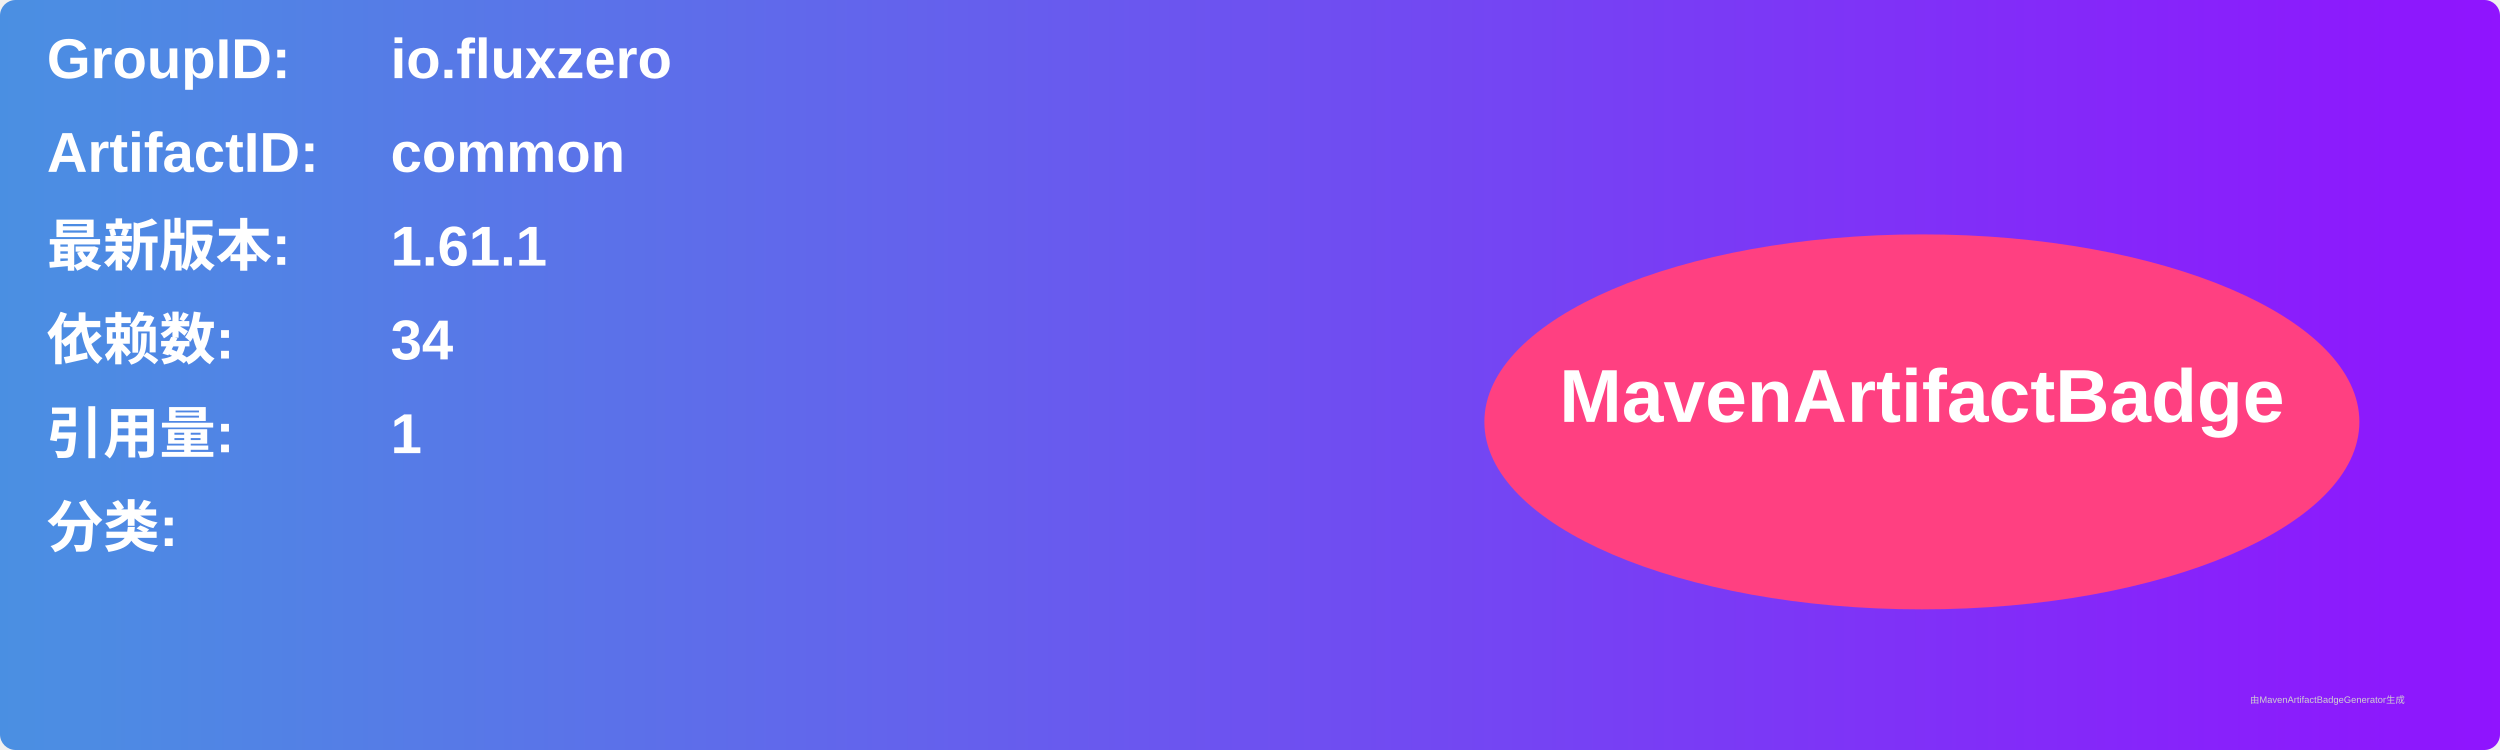
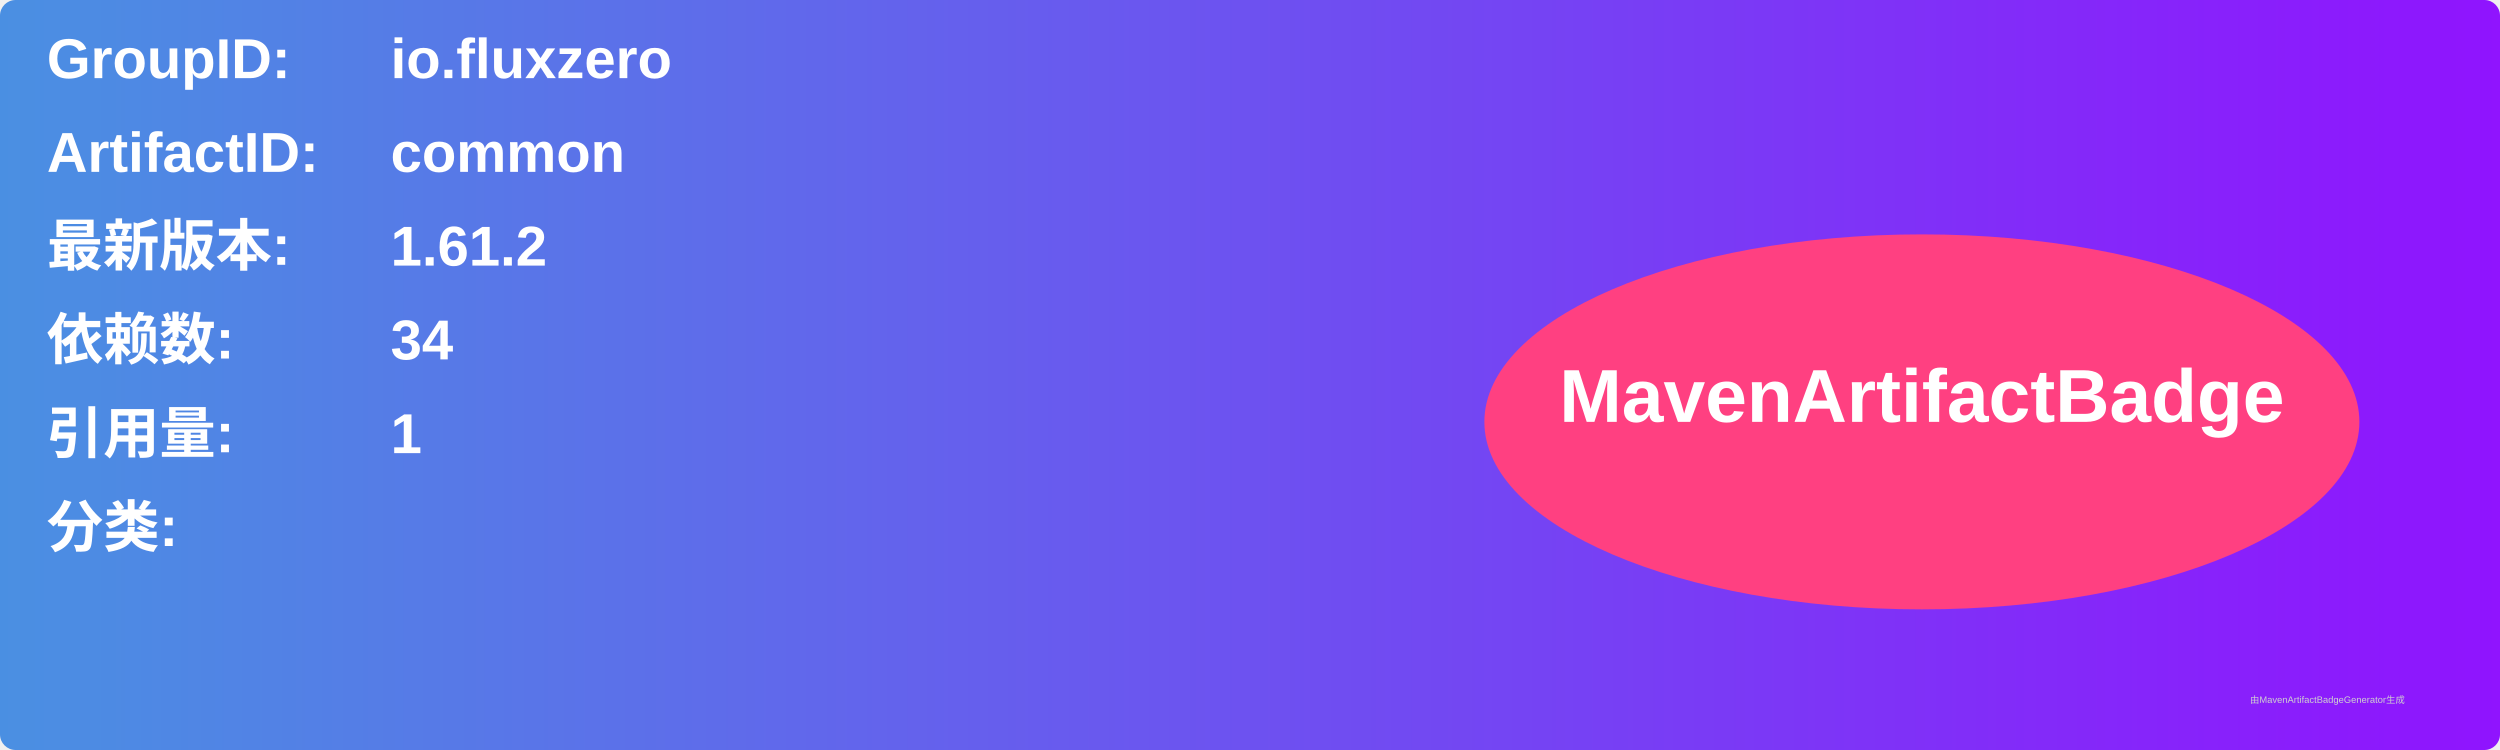
<svg xmlns="http://www.w3.org/2000/svg" width="800" height="240" viewBox="0 0 800 240">
  <linearGradient id="grad" x1="0%" y1="0%" x2="100%" y2="0%">
    <stop offset="0%" stop-color="#4a90e2" />
    <stop offset="100%" stop-color="#9013fe" />
  </linearGradient>
  <rect width="100%" height="100%" rx="5" ry="5" fill="url(#grad)" />
  <g transform="translate(15, 15)">
    <text x="0" y="10" font-family="Arial" font-size="18" fill="white" font-weight="bold" width="260">GroupID:</text>
    <text x="110" y="10" font-family="Arial" font-size="18" fill="white" font-weight="bold" width="460">io.fluxzero</text>
    <text x="0" y="40" font-family="Arial" font-size="18" fill="white" font-weight="bold" width="260">ArtifactID:</text>
    <text x="110" y="40" font-family="Arial" font-size="18" fill="white" font-weight="bold" width="460">common</text>
    <text x="0" y="70" font-family="Arial" font-size="18" fill="white" font-weight="bold">最新版本:</text>
    <text x="110" y="70" font-family="Arial" font-size="18" fill="white" font-weight="bold">
-       <tspan font-weight="bold">1.61.1</tspan>
+       <tspan font-weight="bold">1.61.2</tspan>
    </text>
    <text x="0" y="100" font-family="Arial" font-size="18" fill="white" font-weight="bold">依赖数: </text>
    <text x="110" y="100" font-family="Arial" font-size="18" fill="white">
      <tspan font-weight="bold">34</tspan>
    </text>
    <text x="0" y="130" font-family="Arial" font-size="18" fill="white" font-weight="bold">引用量: </text>
    <text x="110" y="130" font-family="Arial" font-size="18" fill="white">
      <tspan font-weight="bold">1</tspan>
    </text>
    <text x="0" y="160" font-family="Arial" font-size="18" fill="white" font-weight="bold">分类:</text>
    <text x="10" y="190" font-family="Arial" font-size="10" fill="white">
      <tspan font-weight="bold" />
    </text>
    <ellipse cx="600" cy="120" rx="140" ry="60" fill="#ff4081" />
    <text x="600" y="120" text-anchor="middle" font-family="Arial" font-size="24" fill="white" font-weight="bold">MavenArtifactBadge</text>
  </g>
  <text x="720" y="225" font-family="Arial" font-size="3" fill="#d0d0d0">由MavenArtifactBadgeGenerator生成</text>
</svg>
